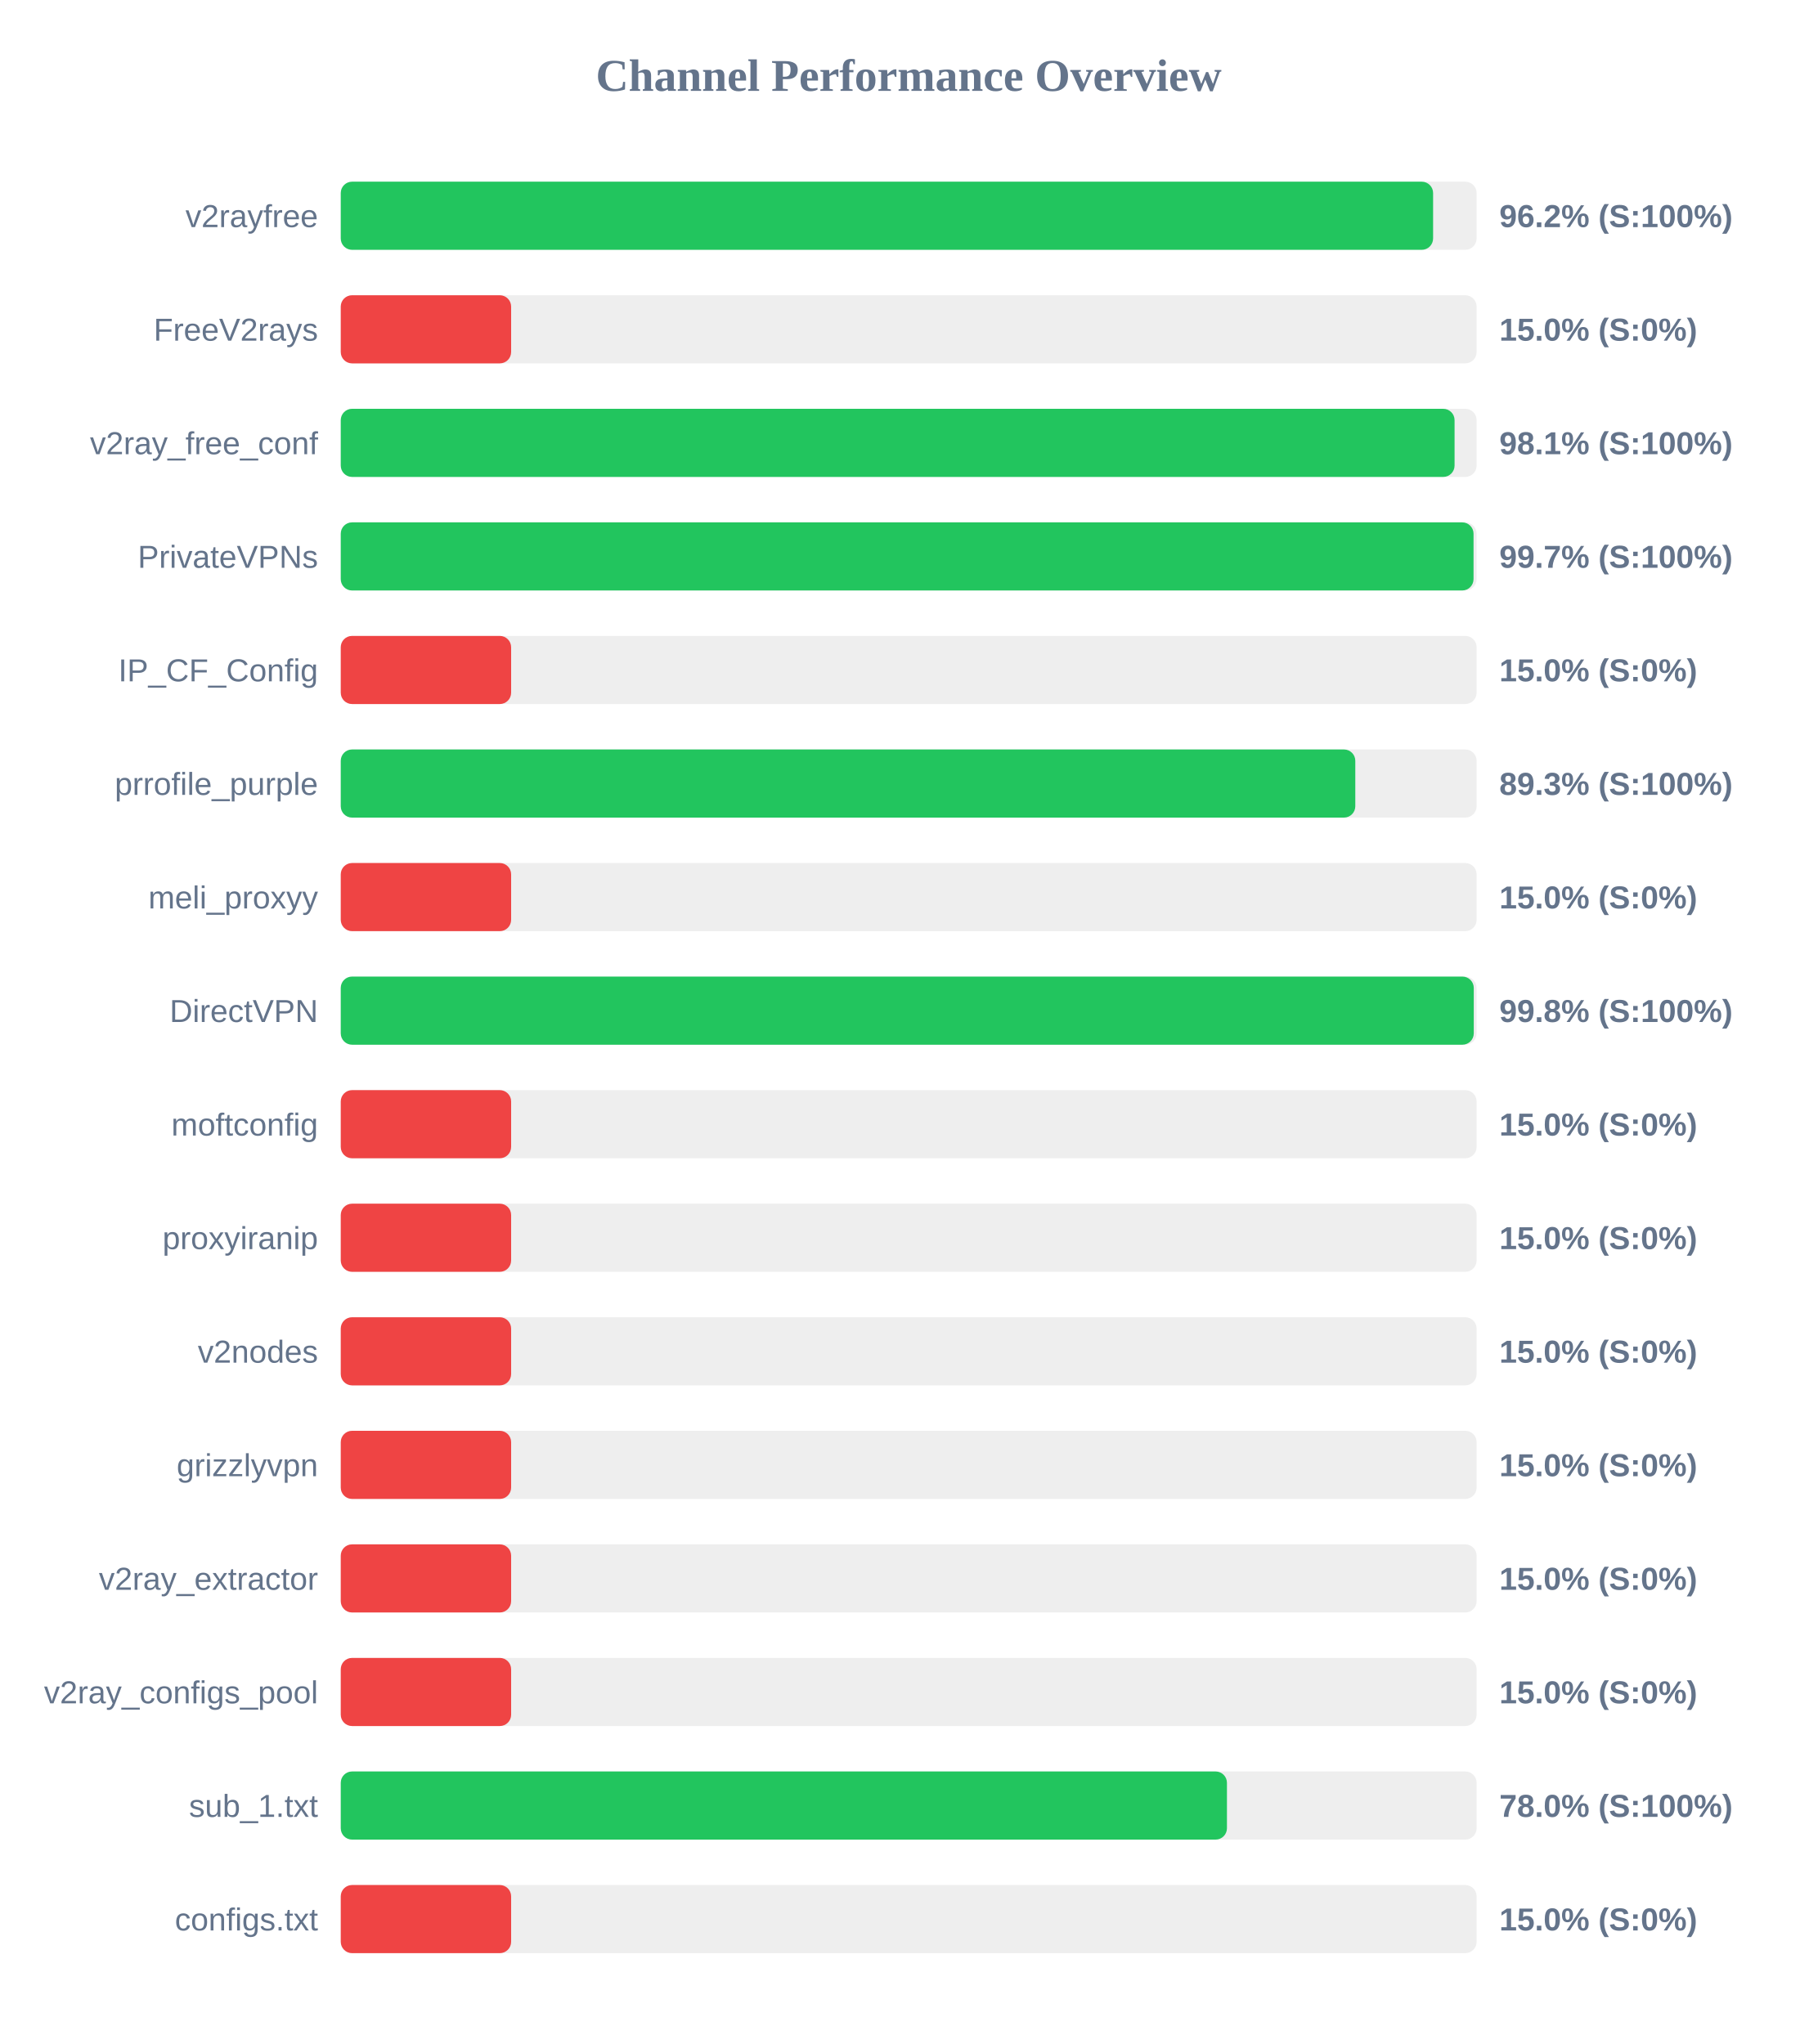
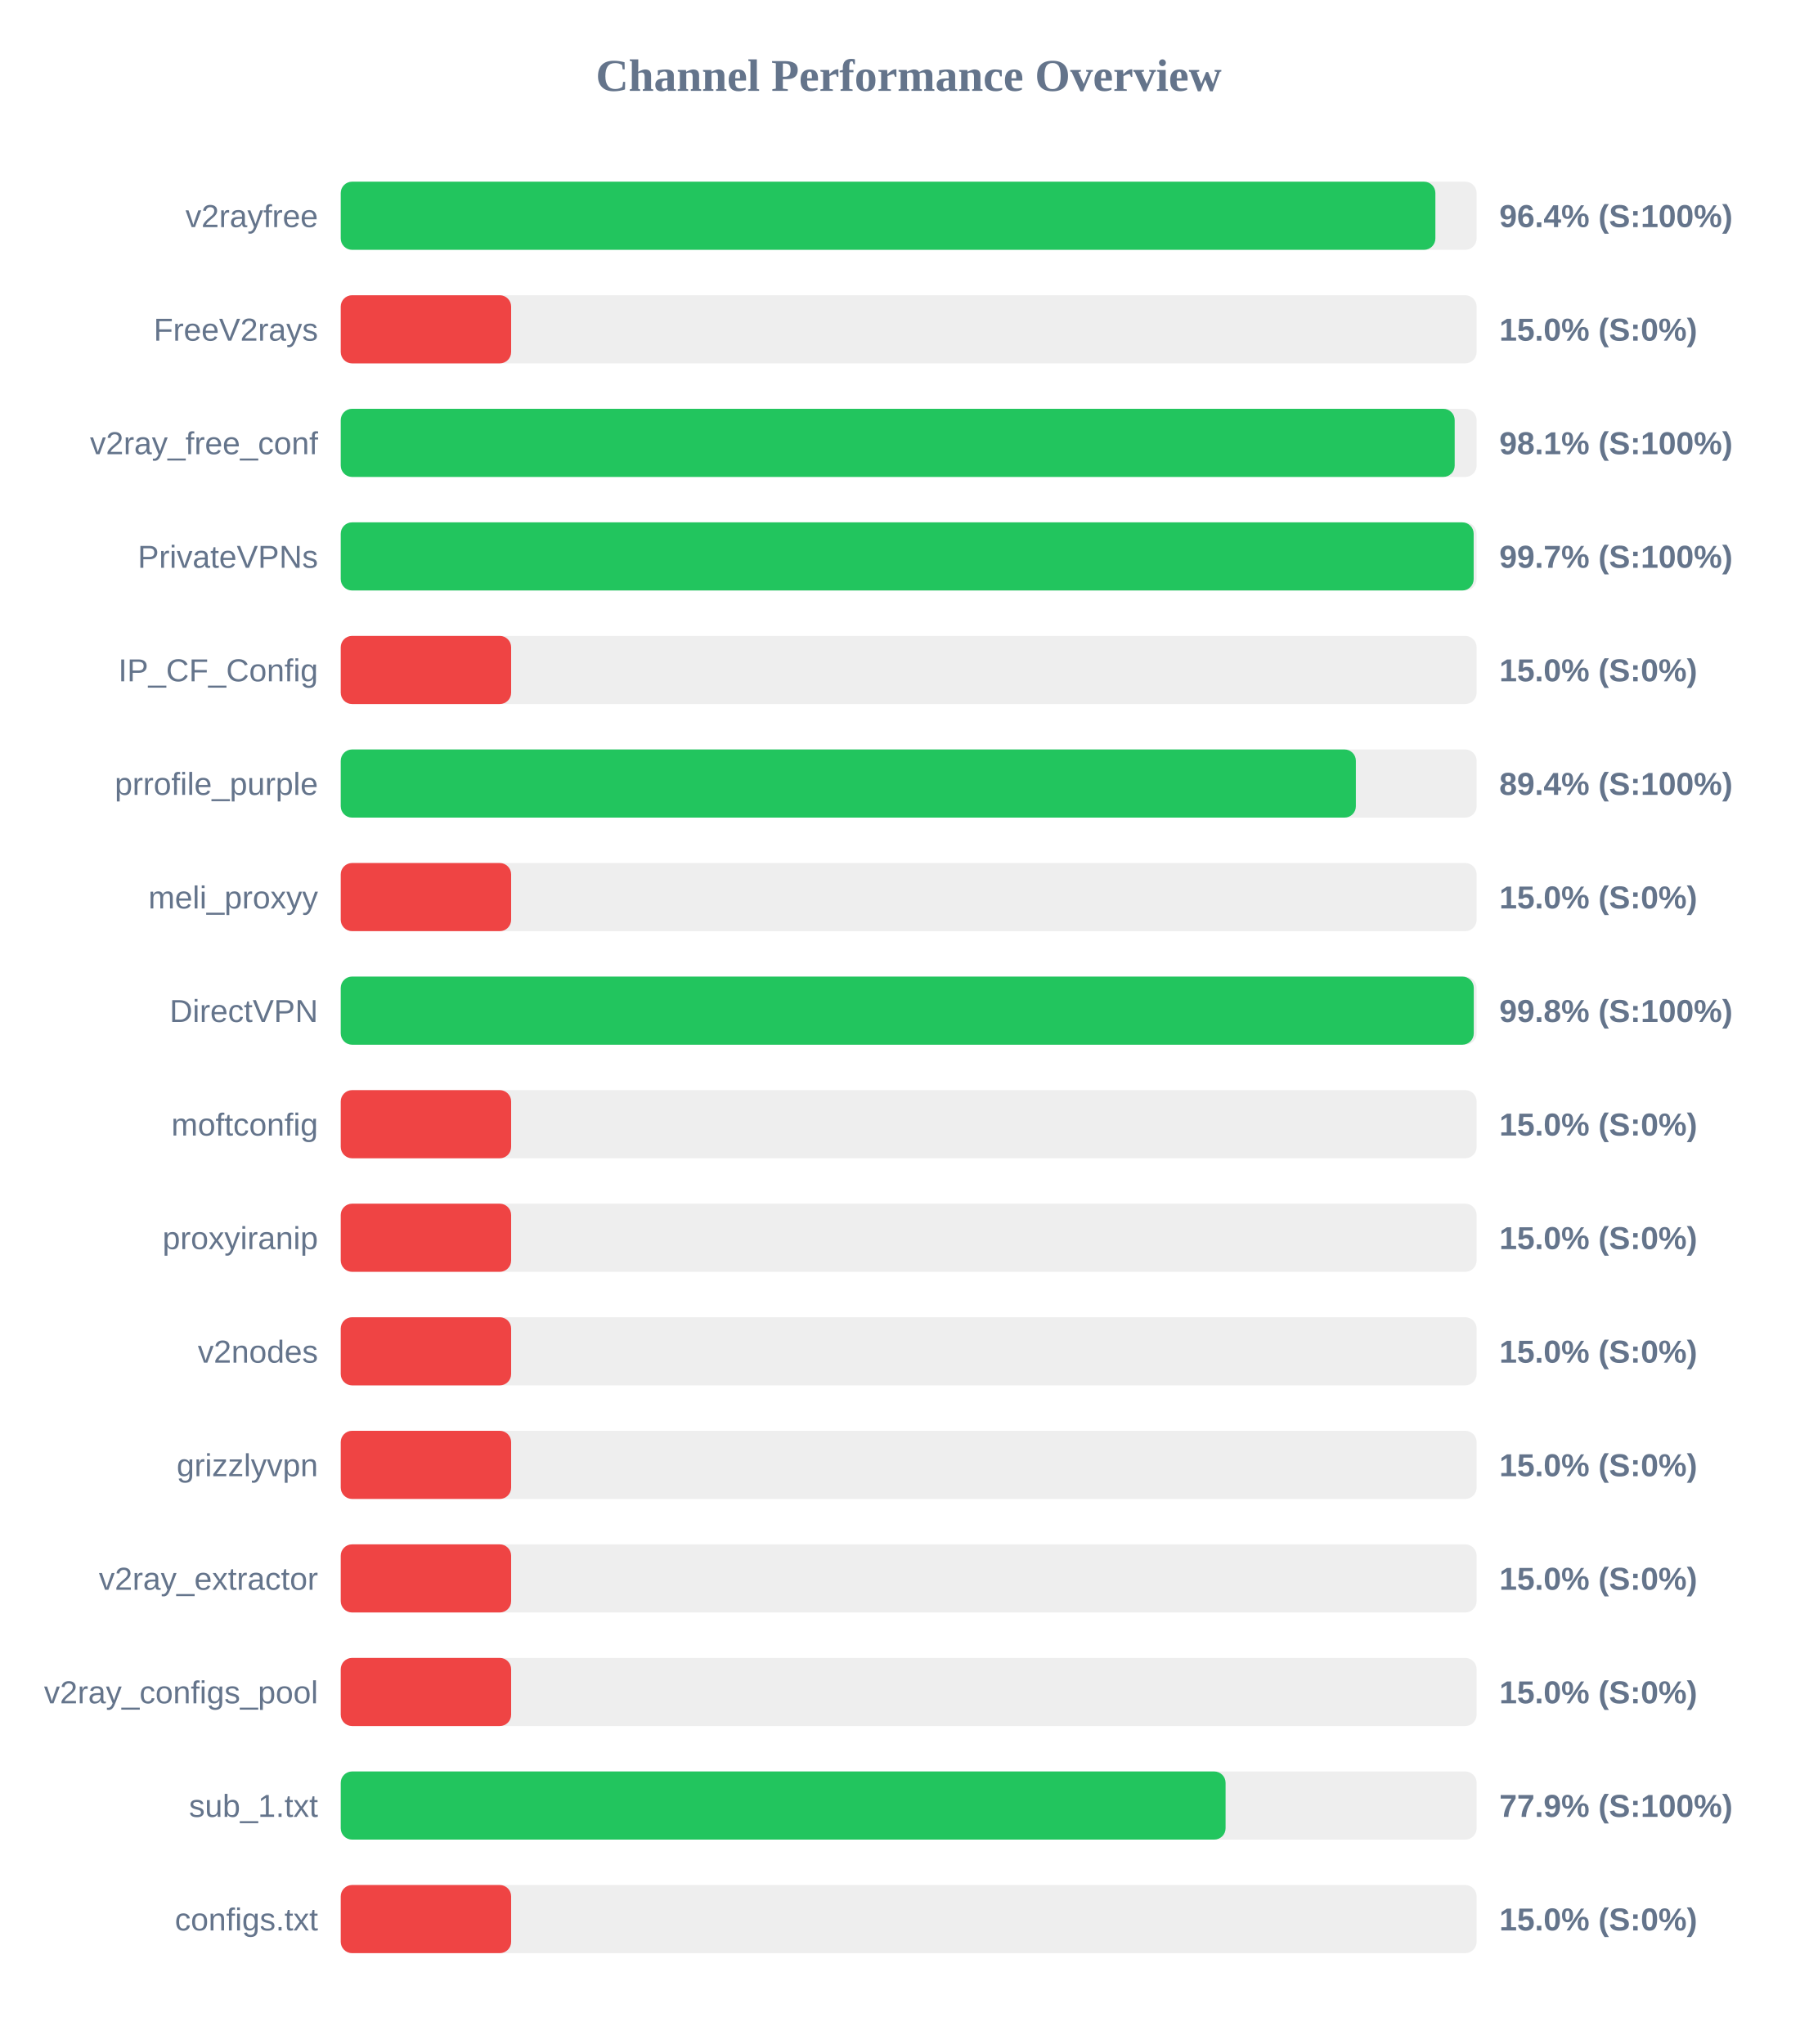
<svg xmlns="http://www.w3.org/2000/svg" width="800" height="900" version="1.1">
  <style>
        .row { font: 14px Arial; fill: #64748b; }
        .score { font: bold 14px Arial; fill: #64748b; }
    </style>
  <text x="400" y="40" text-anchor="middle" font-size="20px" font-weight="bold" fill="#64748b">Channel Performance Overview</text>
  <rect x="150" y="80" width="500" height="30" fill="#eee" rx="5" />
-   <rect x="150" y="80" width="480.85" height="30" fill="#22c55e" rx="5" />
+   <rect x="150" y="80" width="481.85" height="30" fill="#22c55e" rx="5" />
  <text x="140" y="100" text-anchor="end" class="row">v2rayfree</text>
-   <text x="660" y="100" text-anchor="start" class="score">96.2% (S:100%)</text>
+   <text x="660" y="100" text-anchor="start" class="score">96.4% (S:100%)</text>
  <rect x="150" y="130" width="500" height="30" fill="#eee" rx="5" />
  <rect x="150" y="130" width="75.0" height="30" fill="#ef4444" rx="5" />
  <text x="140" y="150" text-anchor="end" class="row">FreeV2rays</text>
  <text x="660" y="150" text-anchor="start" class="score">15.0% (S:0%)</text>
  <rect x="150" y="180" width="500" height="30" fill="#eee" rx="5" />
-   <rect x="150" y="180" width="490.3" height="30" fill="#22c55e" rx="5" />
+   <rect x="150" y="180" width="490.35" height="30" fill="#22c55e" rx="5" />
  <text x="140" y="200" text-anchor="end" class="row">v2ray_free_conf</text>
  <text x="660" y="200" text-anchor="start" class="score">98.1% (S:100%)</text>
  <rect x="150" y="230" width="500" height="30" fill="#eee" rx="5" />
-   <rect x="150" y="230" width="498.65" height="30" fill="#22c55e" rx="5" />
+   <rect x="150" y="230" width="498.7" height="30" fill="#22c55e" rx="5" />
  <text x="140" y="250" text-anchor="end" class="row">PrivateVPNs</text>
  <text x="660" y="250" text-anchor="start" class="score">99.7% (S:100%)</text>
  <rect x="150" y="280" width="500" height="30" fill="#eee" rx="5" />
  <rect x="150" y="280" width="75.0" height="30" fill="#ef4444" rx="5" />
  <text x="140" y="300" text-anchor="end" class="row">IP_CF_Config</text>
  <text x="660" y="300" text-anchor="start" class="score">15.0% (S:0%)</text>
  <rect x="150" y="330" width="500" height="30" fill="#eee" rx="5" />
-   <rect x="150" y="330" width="446.6" height="30" fill="#22c55e" rx="5" />
+   <rect x="150" y="330" width="446.85" height="30" fill="#22c55e" rx="5" />
  <text x="140" y="350" text-anchor="end" class="row">prrofile_purple</text>
-   <text x="660" y="350" text-anchor="start" class="score">89.3% (S:100%)</text>
+   <text x="660" y="350" text-anchor="start" class="score">89.4% (S:100%)</text>
  <rect x="150" y="380" width="500" height="30" fill="#eee" rx="5" />
  <rect x="150" y="380" width="75.0" height="30" fill="#ef4444" rx="5" />
  <text x="140" y="400" text-anchor="end" class="row">meli_proxyy</text>
  <text x="660" y="400" text-anchor="start" class="score">15.0% (S:0%)</text>
  <rect x="150" y="430" width="500" height="30" fill="#eee" rx="5" />
  <rect x="150" y="430" width="498.75" height="30" fill="#22c55e" rx="5" />
  <text x="140" y="450" text-anchor="end" class="row">DirectVPN</text>
  <text x="660" y="450" text-anchor="start" class="score">99.8% (S:100%)</text>
  <rect x="150" y="480" width="500" height="30" fill="#eee" rx="5" />
  <rect x="150" y="480" width="75.0" height="30" fill="#ef4444" rx="5" />
  <text x="140" y="500" text-anchor="end" class="row">moftconfig</text>
  <text x="660" y="500" text-anchor="start" class="score">15.0% (S:0%)</text>
  <rect x="150" y="530" width="500" height="30" fill="#eee" rx="5" />
  <rect x="150" y="530" width="75.0" height="30" fill="#ef4444" rx="5" />
  <text x="140" y="550" text-anchor="end" class="row">proxyiranip</text>
  <text x="660" y="550" text-anchor="start" class="score">15.0% (S:0%)</text>
  <rect x="150" y="580" width="500" height="30" fill="#eee" rx="5" />
  <rect x="150" y="580" width="75.0" height="30" fill="#ef4444" rx="5" />
  <text x="140" y="600" text-anchor="end" class="row">v2nodes</text>
  <text x="660" y="600" text-anchor="start" class="score">15.0% (S:0%)</text>
  <rect x="150" y="630" width="500" height="30" fill="#eee" rx="5" />
  <rect x="150" y="630" width="75.0" height="30" fill="#ef4444" rx="5" />
  <text x="140" y="650" text-anchor="end" class="row">grizzlyvpn</text>
  <text x="660" y="650" text-anchor="start" class="score">15.0% (S:0%)</text>
  <rect x="150" y="680" width="500" height="30" fill="#eee" rx="5" />
  <rect x="150" y="680" width="75.0" height="30" fill="#ef4444" rx="5" />
  <text x="140" y="700" text-anchor="end" class="row">v2ray_extractor</text>
  <text x="660" y="700" text-anchor="start" class="score">15.0% (S:0%)</text>
  <rect x="150" y="730" width="500" height="30" fill="#eee" rx="5" />
  <rect x="150" y="730" width="75.0" height="30" fill="#ef4444" rx="5" />
  <text x="140" y="750" text-anchor="end" class="row">v2ray_configs_pool</text>
  <text x="660" y="750" text-anchor="start" class="score">15.0% (S:0%)</text>
  <rect x="150" y="780" width="500" height="30" fill="#eee" rx="5" />
-   <rect x="150" y="780" width="390.1" height="30" fill="#22c55e" rx="5" />
+   <rect x="150" y="780" width="389.5" height="30" fill="#22c55e" rx="5" />
  <text x="140" y="800" text-anchor="end" class="row">sub_1.txt</text>
-   <text x="660" y="800" text-anchor="start" class="score">78.0% (S:100%)</text>
+   <text x="660" y="800" text-anchor="start" class="score">77.9% (S:100%)</text>
  <rect x="150" y="830" width="500" height="30" fill="#eee" rx="5" />
  <rect x="150" y="830" width="75.0" height="30" fill="#ef4444" rx="5" />
  <text x="140" y="850" text-anchor="end" class="row">configs.txt</text>
  <text x="660" y="850" text-anchor="start" class="score">15.0% (S:0%)</text>
</svg>
